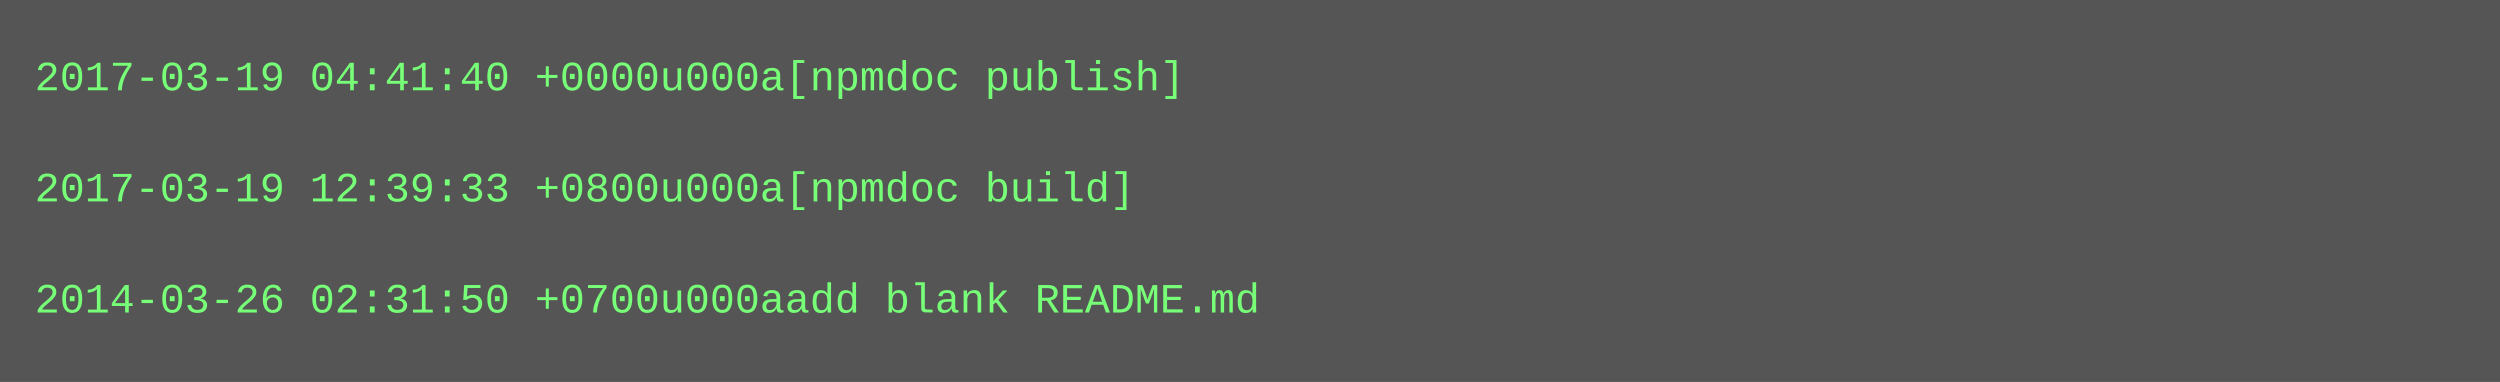
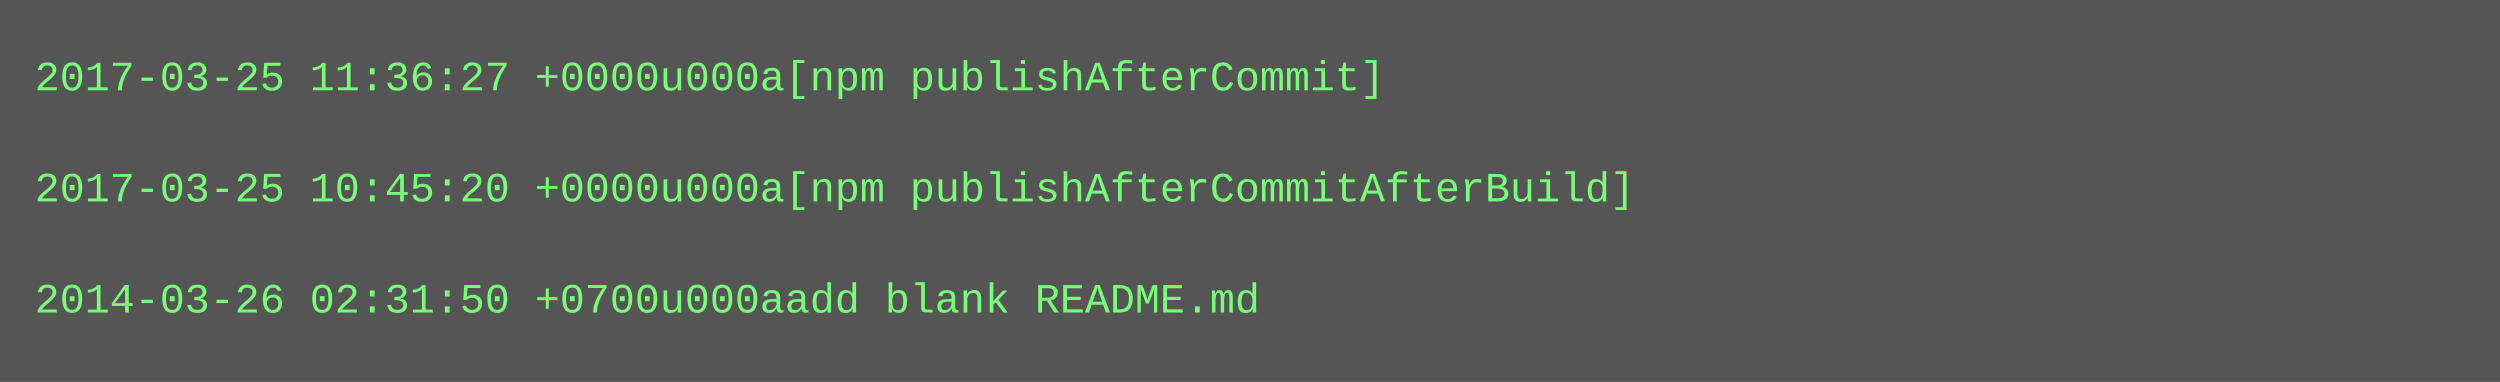
<svg xmlns="http://www.w3.org/2000/svg" height="110" width="720">
  <rect height="110" fill="#555" width="720" />
  <text fill="#7f7" font-family="Courier New" font-size="12" xml:space="preserve">
-     <tspan x="10" y="26">2017-03-19 04:41:40 +0000u000a[npmdoc publish]</tspan>
+     <tspan x="10" y="26">2017-03-25 11:36:27 +0000u000a[npm publishAfterCommit]</tspan>
    <tspan x="10" y="42" />
-     <tspan x="10" y="58">2017-03-19 12:39:33 +0800u000a[npmdoc build]</tspan>
+     <tspan x="10" y="58">2017-03-25 10:45:20 +0000u000a[npm publishAfterCommitAfterBuild]</tspan>
    <tspan x="10" y="74" />
    <tspan x="10" y="90">2014-03-26 02:31:50 +0700u000aadd blank README.md</tspan>
  </text>
</svg>
